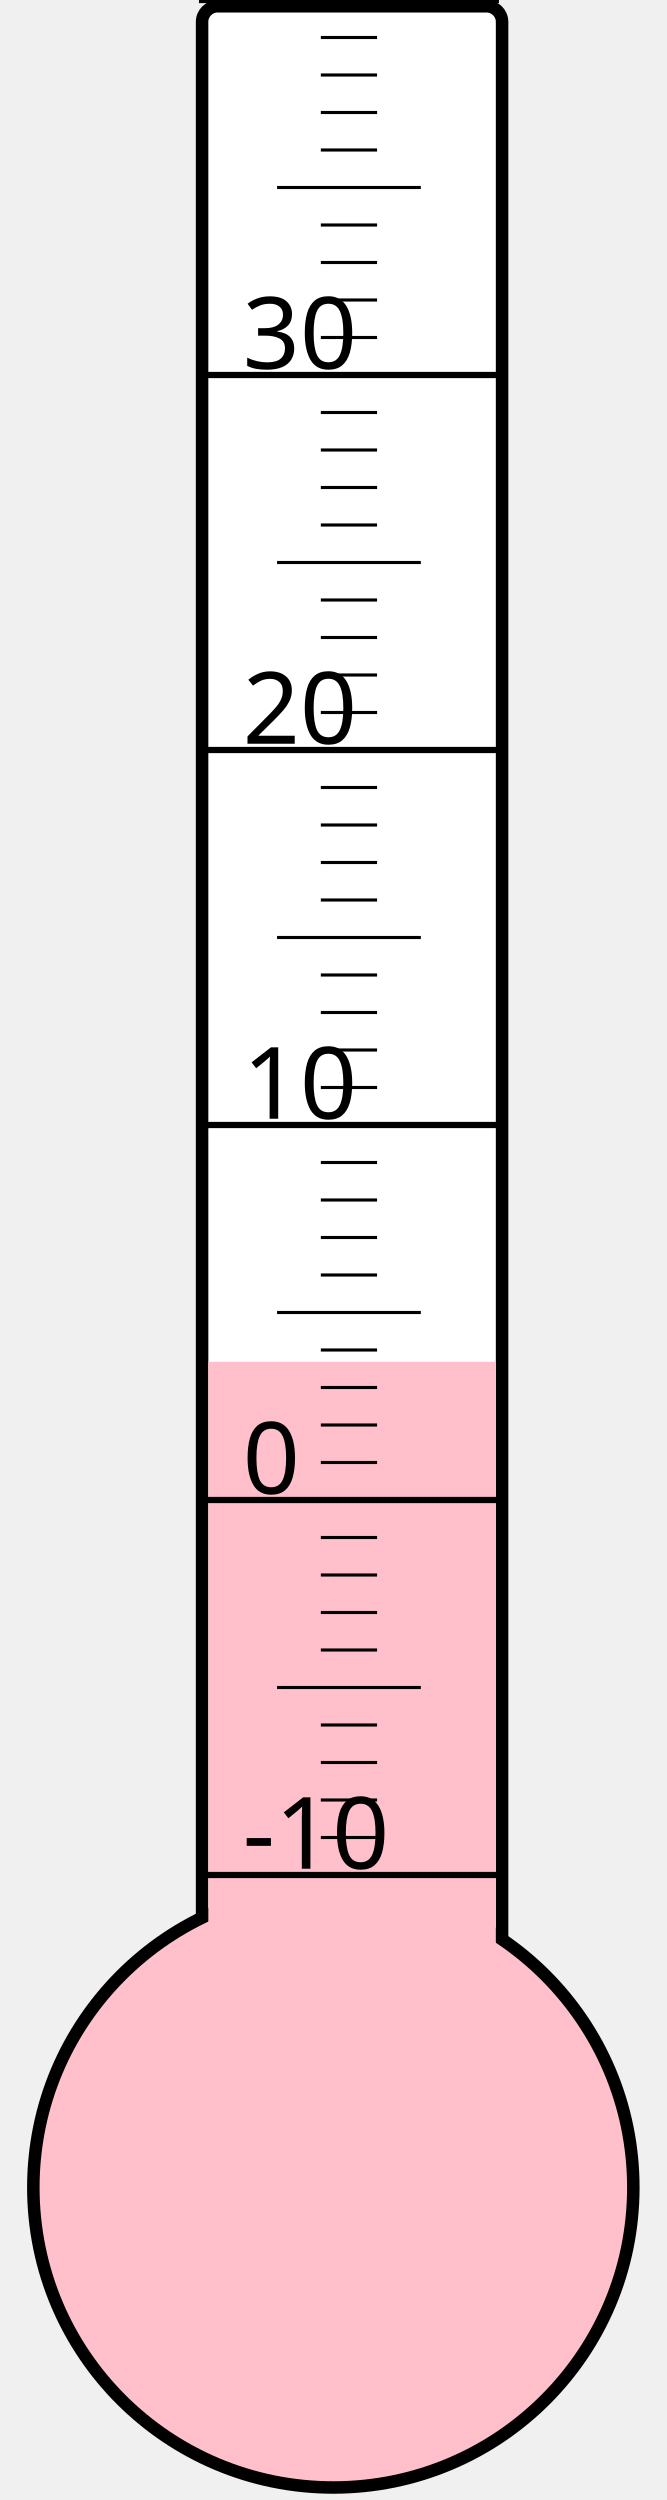
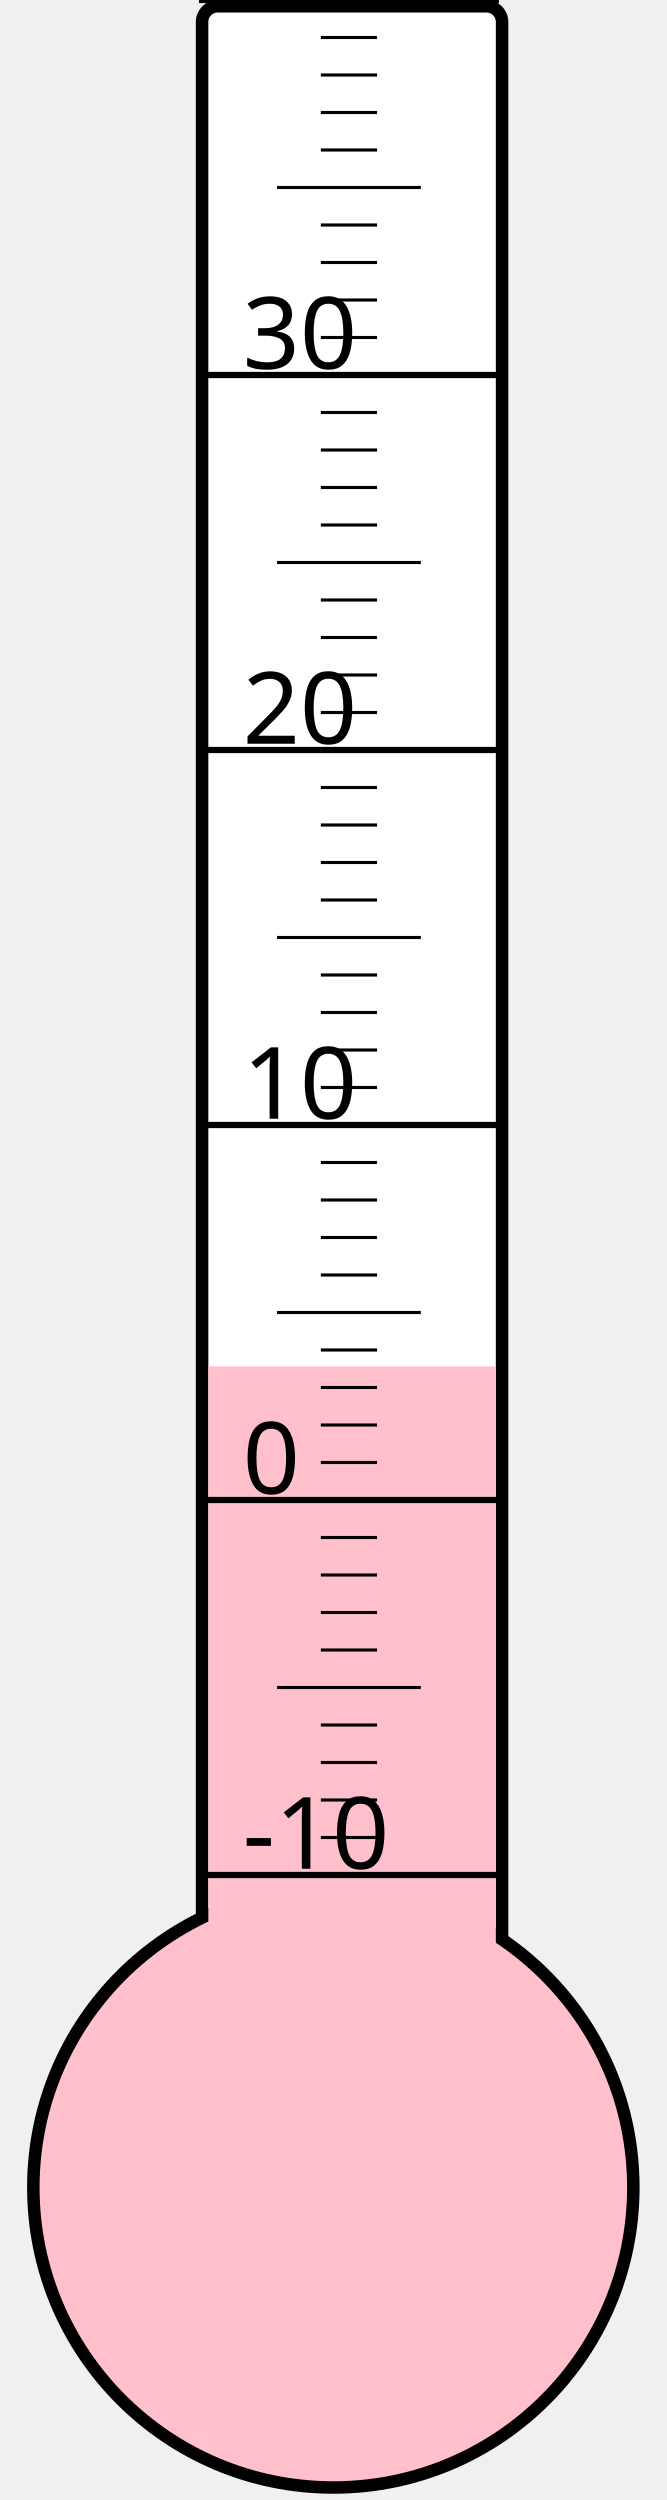
<svg xmlns="http://www.w3.org/2000/svg" width="40px" height="150px" viewBox="0 0 200 800">
  <rect width="200" height="800" x="0" y="0" style="fill: #ffffeb; fill-opacity: 0;" />
  <rect width="96" height="680" x="58" y="2" rx="5" ry="5" style="fill: white; fill-opacity: 1; stroke: black; stroke-width: 4;" />
  <circle cx="100" cy="700" r="96" style="fill: pink; stroke: black; stroke-width: 4;" />
-   <rect width="92" height="264.25" x="60" y="435.75" style="fill: pink; fill-opacity: 1; stroke-width: 0;" />
+   <rect width="92" height="262.75" x="60" y="437.25" style="fill: pink; fill-opacity: 1; stroke-width: 0;" />
  <text x="71" y="598" style="font-family: sans-serif; font-size: 24pt;">-10</text>
  <text x="71" y="478" style="font-family: sans-serif; font-size: 24pt;">0</text>
  <text x="71" y="358" style="font-family: sans-serif; font-size: 24pt;">10</text>
  <text x="71" y="238" style="font-family: sans-serif; font-size: 24pt;">20</text>
  <text x="71" y="118" style="font-family: sans-serif; font-size: 24pt;">30</text>
  <g style="stroke: black;">
    <line x1="57" y1="600" x2="153" y2="600" style="stroke-width: 2;" />
    <line x1="96" y1="588" x2="114" y2="588" style="stroke-width: 1;" />
    <line x1="96" y1="576" x2="114" y2="576" style="stroke-width: 1;" />
    <line x1="96" y1="564" x2="114" y2="564" style="stroke-width: 1;" />
    <line x1="96" y1="552" x2="114" y2="552" style="stroke-width: 1;" />
    <line x1="82" y1="540" x2="128" y2="540" style="stroke-width: 1;" />
    <line x1="96" y1="528" x2="114" y2="528" style="stroke-width: 1;" />
    <line x1="96" y1="516" x2="114" y2="516" style="stroke-width: 1;" />
    <line x1="96" y1="504" x2="114" y2="504" style="stroke-width: 1;" />
    <line x1="96" y1="492" x2="114" y2="492" style="stroke-width: 1;" />
    <line x1="57" y1="480" x2="153" y2="480" style="stroke-width: 2;" />
    <line x1="96" y1="468" x2="114" y2="468" style="stroke-width: 1;" />
    <line x1="96" y1="456" x2="114" y2="456" style="stroke-width: 1;" />
    <line x1="96" y1="444" x2="114" y2="444" style="stroke-width: 1;" />
    <line x1="96" y1="432" x2="114" y2="432" style="stroke-width: 1;" />
    <line x1="82" y1="420" x2="128" y2="420" style="stroke-width: 1;" />
    <line x1="96" y1="408" x2="114" y2="408" style="stroke-width: 1;" />
    <line x1="96" y1="396" x2="114" y2="396" style="stroke-width: 1;" />
    <line x1="96" y1="384" x2="114" y2="384" style="stroke-width: 1;" />
    <line x1="96" y1="372" x2="114" y2="372" style="stroke-width: 1;" />
    <line x1="57" y1="360" x2="153" y2="360" style="stroke-width: 2;" />
    <line x1="96" y1="348" x2="114" y2="348" style="stroke-width: 1;" />
    <line x1="96" y1="336" x2="114" y2="336" style="stroke-width: 1;" />
    <line x1="96" y1="324" x2="114" y2="324" style="stroke-width: 1;" />
    <line x1="96" y1="312" x2="114" y2="312" style="stroke-width: 1;" />
    <line x1="82" y1="300" x2="128" y2="300" style="stroke-width: 1;" />
    <line x1="96" y1="288" x2="114" y2="288" style="stroke-width: 1;" />
    <line x1="96" y1="276" x2="114" y2="276" style="stroke-width: 1;" />
    <line x1="96" y1="264" x2="114" y2="264" style="stroke-width: 1;" />
    <line x1="96" y1="252" x2="114" y2="252" style="stroke-width: 1;" />
    <line x1="57" y1="240" x2="153" y2="240" style="stroke-width: 2;" />
    <line x1="96" y1="228" x2="114" y2="228" style="stroke-width: 1;" />
    <line x1="96" y1="216" x2="114" y2="216" style="stroke-width: 1;" />
    <line x1="96" y1="204" x2="114" y2="204" style="stroke-width: 1;" />
    <line x1="96" y1="192" x2="114" y2="192" style="stroke-width: 1;" />
    <line x1="82" y1="180" x2="128" y2="180" style="stroke-width: 1;" />
    <line x1="96" y1="168" x2="114" y2="168" style="stroke-width: 1;" />
    <line x1="96" y1="156" x2="114" y2="156" style="stroke-width: 1;" />
    <line x1="96" y1="144" x2="114" y2="144" style="stroke-width: 1;" />
    <line x1="96" y1="132" x2="114" y2="132" style="stroke-width: 1;" />
    <line x1="57" y1="120" x2="153" y2="120" style="stroke-width: 2;" />
    <line x1="96" y1="108" x2="114" y2="108" style="stroke-width: 1;" />
    <line x1="96" y1="96" x2="114" y2="96" style="stroke-width: 1;" />
    <line x1="96" y1="84" x2="114" y2="84" style="stroke-width: 1;" />
    <line x1="96" y1="72" x2="114" y2="72" style="stroke-width: 1;" />
    <line x1="82" y1="60" x2="128" y2="60" style="stroke-width: 1;" />
    <line x1="96" y1="48" x2="114" y2="48" style="stroke-width: 1;" />
    <line x1="96" y1="36" x2="114" y2="36" style="stroke-width: 1;" />
    <line x1="96" y1="24" x2="114" y2="24" style="stroke-width: 1;" />
    <line x1="96" y1="12" x2="114" y2="12" style="stroke-width: 1;" />
    <line x1="57" y1="0" x2="153" y2="0" style="stroke-width: 2;" />
  </g>
</svg>
